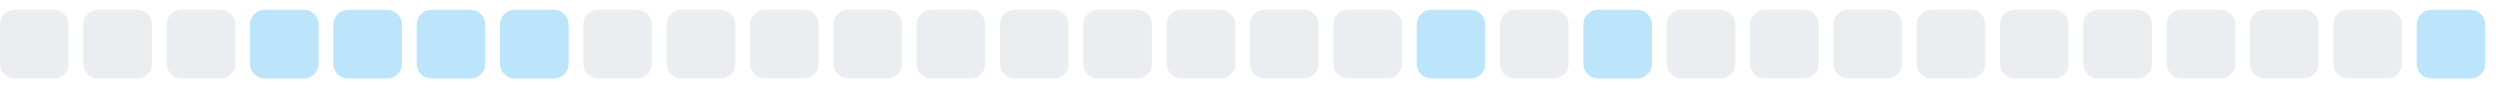
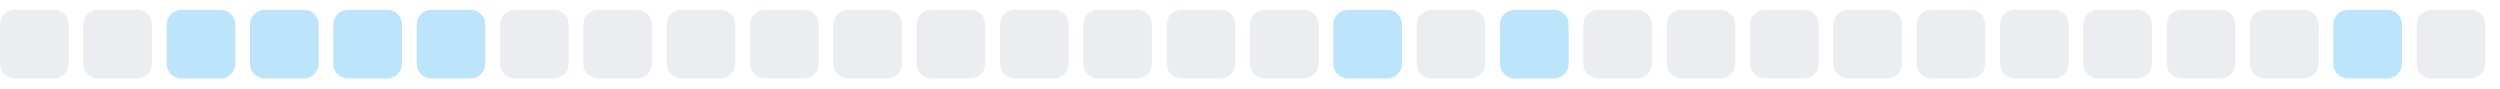
<svg xmlns="http://www.w3.org/2000/svg" width="255" height="9">
  <style>
        .level0 { fill: #ebedf0; }
        .level1 { fill: #bce4fa; }
        .level2 { fill: #75c7f7; }
        .level3 { fill: #30a9f2; }
        .level4 { fill: #008ee6; }
        @media (prefers-color-scheme: dark) {
          .level0 { fill: #161b22; }
          .level1 { fill: #0b3b5c; }
          .level2 { fill: #0a6299; }
          .level3 { fill: #008ee6; }
          .level4 { fill: #5bc4ff; }
        }
      </style>
  <rect x="0.0" y="1" width="7" height="7" rx="1.5" ry="1.5" class="level0" />
  <rect x="8.5" y="1" width="7" height="7" rx="1.5" ry="1.5" class="level0" />
-   <rect x="17.0" y="1" width="7" height="7" rx="1.5" ry="1.5" class="level0" />
+   <rect x="17.0" y="1" width="7" height="7" rx="1.5" ry="1.5" class="level1" />
  <rect x="25.5" y="1" width="7" height="7" rx="1.5" ry="1.5" class="level1" />
  <rect x="34.0" y="1" width="7" height="7" rx="1.5" ry="1.5" class="level1" />
  <rect x="42.5" y="1" width="7" height="7" rx="1.5" ry="1.5" class="level1" />
-   <rect x="51.0" y="1" width="7" height="7" rx="1.5" ry="1.5" class="level1" />
+   <rect x="51.0" y="1" width="7" height="7" rx="1.5" ry="1.5" class="level0" />
  <rect x="59.5" y="1" width="7" height="7" rx="1.5" ry="1.5" class="level0" />
  <rect x="68.0" y="1" width="7" height="7" rx="1.5" ry="1.5" class="level0" />
  <rect x="76.5" y="1" width="7" height="7" rx="1.5" ry="1.5" class="level0" />
  <rect x="85.0" y="1" width="7" height="7" rx="1.5" ry="1.5" class="level0" />
  <rect x="93.5" y="1" width="7" height="7" rx="1.5" ry="1.5" class="level0" />
  <rect x="102.0" y="1" width="7" height="7" rx="1.5" ry="1.5" class="level0" />
  <rect x="110.5" y="1" width="7" height="7" rx="1.5" ry="1.5" class="level0" />
  <rect x="119.0" y="1" width="7" height="7" rx="1.5" ry="1.5" class="level0" />
  <rect x="127.5" y="1" width="7" height="7" rx="1.5" ry="1.5" class="level0" />
-   <rect x="136.0" y="1" width="7" height="7" rx="1.5" ry="1.5" class="level0" />
-   <rect x="144.5" y="1" width="7" height="7" rx="1.5" ry="1.5" class="level1" />
-   <rect x="153.0" y="1" width="7" height="7" rx="1.5" ry="1.5" class="level0" />
-   <rect x="161.5" y="1" width="7" height="7" rx="1.5" ry="1.5" class="level1" />
+   <rect x="136.0" y="1" width="7" height="7" rx="1.5" ry="1.5" class="level1" />
+   <rect x="144.5" y="1" width="7" height="7" rx="1.5" ry="1.5" class="level0" />
+   <rect x="153.0" y="1" width="7" height="7" rx="1.5" ry="1.5" class="level1" />
+   <rect x="161.5" y="1" width="7" height="7" rx="1.5" ry="1.5" class="level0" />
  <rect x="170.0" y="1" width="7" height="7" rx="1.5" ry="1.5" class="level0" />
  <rect x="178.5" y="1" width="7" height="7" rx="1.5" ry="1.5" class="level0" />
  <rect x="187.0" y="1" width="7" height="7" rx="1.5" ry="1.5" class="level0" />
  <rect x="195.5" y="1" width="7" height="7" rx="1.5" ry="1.5" class="level0" />
  <rect x="204.0" y="1" width="7" height="7" rx="1.5" ry="1.5" class="level0" />
  <rect x="212.5" y="1" width="7" height="7" rx="1.5" ry="1.5" class="level0" />
  <rect x="221.0" y="1" width="7" height="7" rx="1.5" ry="1.5" class="level0" />
  <rect x="229.5" y="1" width="7" height="7" rx="1.5" ry="1.5" class="level0" />
-   <rect x="238.0" y="1" width="7" height="7" rx="1.5" ry="1.5" class="level0" />
-   <rect x="246.5" y="1" width="7" height="7" rx="1.5" ry="1.5" class="level1" />
+   <rect x="238.0" y="1" width="7" height="7" rx="1.5" ry="1.5" class="level1" />
+   <rect x="246.5" y="1" width="7" height="7" rx="1.5" ry="1.5" class="level0" />
</svg>
